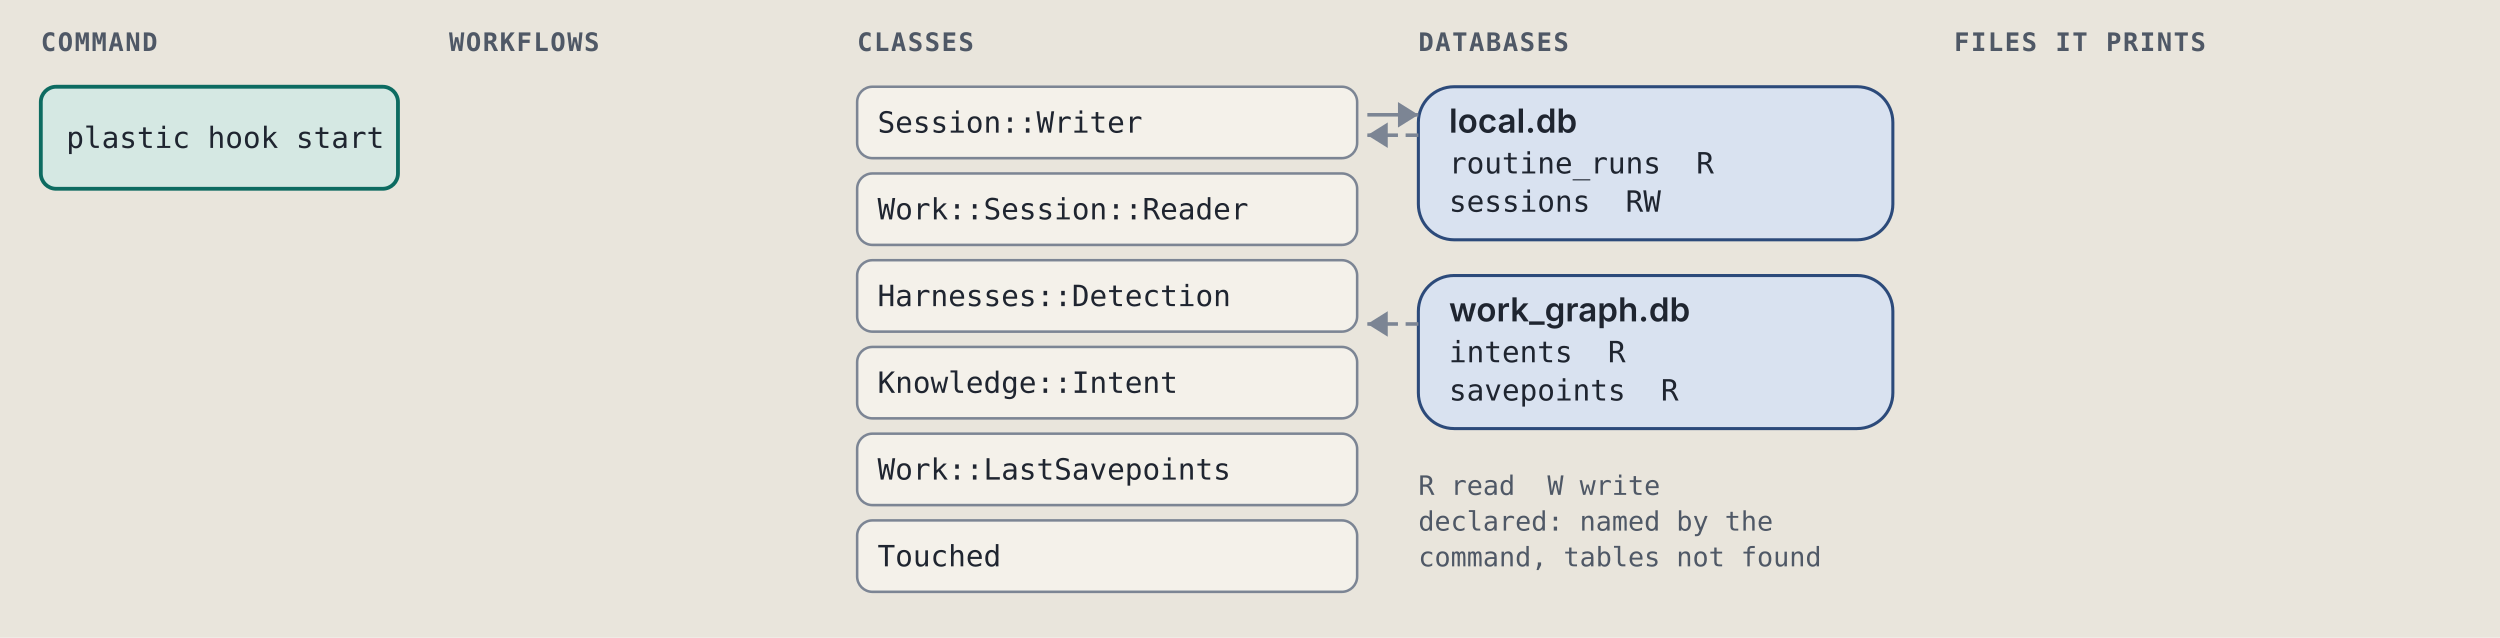
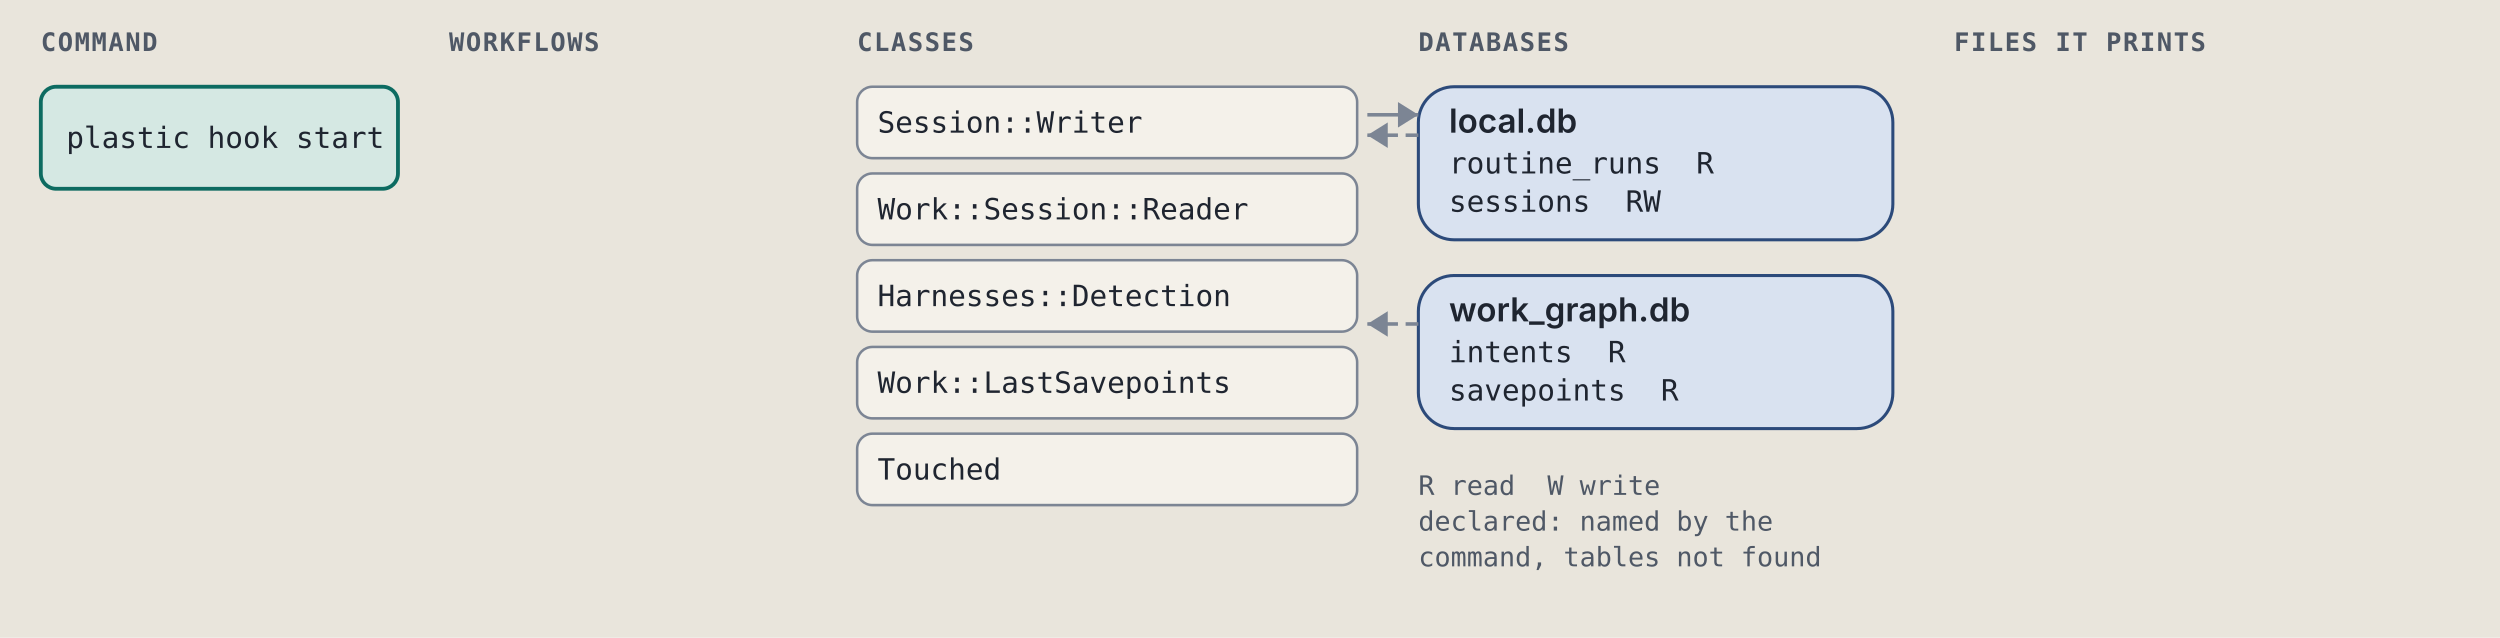
<svg xmlns="http://www.w3.org/2000/svg" viewBox="0 0 980 250" width="980" height="250" role="img" xml:space="preserve">
  <style>.ground { fill: #e9e5dc; }
.card { fill: #f4f1ea; stroke: #7c8594; stroke-width: 1; }
.lane-code { fill: #d5e8e3; stroke: #0d6b61; stroke-width: 1.5; }
.lane-agent { fill: #f1e2c7; stroke: #9a5508; stroke-width: 1.5; }
.stop-refusal { fill: #e4dcf5; stroke: #5b35b0; stroke-width: 1.2; }
.stop-failure { fill: #f4d9d4; stroke: #a8261b; stroke-width: 1.2; }
.end { fill: #d9e2f0; stroke: #2c4a7a; stroke-width: 1.2; }
.wire { fill: none; stroke: #7c8594; stroke-width: 1.4; }
.wire-read { fill: none; stroke: #7c8594; stroke-width: 1.4; stroke-dasharray: 5 3; }
.wire-refusal { fill: none; stroke: #5b35b0; stroke-width: 1.2; stroke-dasharray: 4 3; }
.wire-failure { fill: none; stroke: #a8261b; stroke-width: 1.2; stroke-dasharray: 4 3; }
.head { fill: #7c8594; }
.t { fill: #1f2530; font: 12px "IBM Plex Sans", system-ui, -apple-system, "Segoe UI", sans-serif; }
.tb { fill: #1f2530; font: 600 13px "IBM Plex Sans", system-ui, -apple-system, "Segoe UI", sans-serif; }
.tm { fill: #1f2530; font: 11.5px "IBM Plex Mono", ui-monospace, Menlo, Consolas, monospace; }
.tag { font: 600 10px "IBM Plex Mono", ui-monospace, Menlo, Consolas, monospace; letter-spacing: .06em; }
.tag-code { fill: #0d6b61; } .tag-agent { fill: #9a5508; } .tag-refusal { fill: #5b35b0; }
.tag-failure { fill: #a8261b; } .tag-end { fill: #2c4a7a; } .tag-muted { fill: #4f5866; }
.tm.tag-muted { font-size: 10.5px; }
.db { fill: #d9e2f0; stroke: #2c4a7a; stroke-width: 1.2; }
.codebox { fill: #f4f1ea; stroke: #7c8594; stroke-width: 1; }
.cx { fill: #1f2530; font: 12px "IBM Plex Mono", ui-monospace, Menlo, Consolas, monospace; white-space: pre; }
.cx-n { fill: #4f5866; font: 11px "IBM Plex Mono", ui-monospace, Menlo, Consolas, monospace; }
.cx-k { fill: #5b35b0; } .cx-s { fill: #9a5508; } .cx-y { fill: #0d6b61; }
.cx-w { fill: #2c4a7a; font-weight: 600; } .cx-t { fill: #a8261b; } .cx-c { fill: #4f5866; font-style: italic; }
.badge { fill: #2c4a7a; } .badge-t { fill: #e9e5dc; font: 600 11px "IBM Plex Mono", ui-monospace, Menlo, Consolas, monospace; }
.bracket { fill: none; stroke: #2c4a7a; stroke-width: 1.4; }
.term { fill: #16191e; stroke: #7c8594; stroke-width: 1; }
.term-t { fill: #e6e2d8; font: 12px "IBM Plex Mono", ui-monospace, Menlo, Consolas, monospace; }
.term-p { fill: #8fd18f; font: 12px "IBM Plex Mono", ui-monospace, Menlo, Consolas, monospace; }
.term-m { fill: #a3abb6; font: 12px "IBM Plex Mono", ui-monospace, Menlo, Consolas, monospace; }
.big { font: 700 36px "IBM Plex Mono", ui-monospace, Menlo, Consolas, monospace; }

@media (prefers-color-scheme: dark) {
.ground { fill: #171a1f; }
.card { fill: #20242b; stroke: #8a93a2; stroke-width: 1; }
.lane-code { fill: #173a36; stroke: #5cc4b4; stroke-width: 1.5; }
.lane-agent { fill: #3d2e17; stroke: #e5a95a; stroke-width: 1.5; }
.stop-refusal { fill: #2d2445; stroke: #b59cf2; stroke-width: 1.2; }
.stop-failure { fill: #45211e; stroke: #f2958a; stroke-width: 1.2; }
.end { fill: #1f2c42; stroke: #97b6e8; stroke-width: 1.2; }
.wire { fill: none; stroke: #8a93a2; stroke-width: 1.4; }
.wire-read { fill: none; stroke: #8a93a2; stroke-width: 1.4; stroke-dasharray: 5 3; }
.wire-refusal { fill: none; stroke: #b59cf2; stroke-width: 1.2; stroke-dasharray: 4 3; }
.wire-failure { fill: none; stroke: #f2958a; stroke-width: 1.2; stroke-dasharray: 4 3; }
.head { fill: #8a93a2; }
.t { fill: #e8e4da; font: 12px "IBM Plex Sans", system-ui, -apple-system, "Segoe UI", sans-serif; }
.tb { fill: #e8e4da; font: 600 13px "IBM Plex Sans", system-ui, -apple-system, "Segoe UI", sans-serif; }
.tm { fill: #e8e4da; font: 11.5px "IBM Plex Mono", ui-monospace, Menlo, Consolas, monospace; }
.tag { font: 600 10px "IBM Plex Mono", ui-monospace, Menlo, Consolas, monospace; letter-spacing: .06em; }
.tag-code { fill: #5cc4b4; } .tag-agent { fill: #e5a95a; } .tag-refusal { fill: #b59cf2; }
.tag-failure { fill: #f2958a; } .tag-end { fill: #97b6e8; } .tag-muted { fill: #b3b9c3; }
.tm.tag-muted { font-size: 10.5px; }
.db { fill: #1f2c42; stroke: #97b6e8; stroke-width: 1.2; }
.codebox { fill: #20242b; stroke: #8a93a2; stroke-width: 1; }
.cx { fill: #e8e4da; font: 12px "IBM Plex Mono", ui-monospace, Menlo, Consolas, monospace; white-space: pre; }
.cx-n { fill: #b3b9c3; font: 11px "IBM Plex Mono", ui-monospace, Menlo, Consolas, monospace; }
.cx-k { fill: #b59cf2; } .cx-s { fill: #e5a95a; } .cx-y { fill: #5cc4b4; }
.cx-w { fill: #97b6e8; font-weight: 600; } .cx-t { fill: #f2958a; } .cx-c { fill: #b3b9c3; font-style: italic; }
.badge { fill: #97b6e8; } .badge-t { fill: #171a1f; font: 600 11px "IBM Plex Mono", ui-monospace, Menlo, Consolas, monospace; }
.bracket { fill: none; stroke: #97b6e8; stroke-width: 1.4; }
.term { fill: #16191e; stroke: #8a93a2; stroke-width: 1; }
.term-t { fill: #e6e2d8; font: 12px "IBM Plex Mono", ui-monospace, Menlo, Consolas, monospace; }
.term-p { fill: #8fd18f; font: 12px "IBM Plex Mono", ui-monospace, Menlo, Consolas, monospace; }
.term-m { fill: #a3abb6; font: 12px "IBM Plex Mono", ui-monospace, Menlo, Consolas, monospace; }
.big { font: 700 36px "IBM Plex Mono", ui-monospace, Menlo, Consolas, monospace; }
}</style>
  <rect width="100%" height="100%" class="ground" />
  <text x="16" y="20" class="tag tag-muted" text-anchor="start">COMMAND</text>
  <text x="176" y="20" class="tag tag-muted" text-anchor="start">WORKFLOWS</text>
  <text x="336" y="20" class="tag tag-muted" text-anchor="start">CLASSES</text>
  <text x="556" y="20" class="tag tag-muted" text-anchor="start">DATABASES</text>
  <text x="766" y="20" class="tag tag-muted" text-anchor="start">FILES IT PRINTS</text>
  <rect x="16" y="34" width="140" height="40" rx="6" class="lane-code" />
  <text x="26" y="58" class="tm" text-anchor="start">plastic hook start</text>
  <rect x="336" y="34" width="196" height="28" rx="6" class="card" />
  <text x="344" y="52" class="tm" text-anchor="start">Session::Writer</text>
  <rect x="336" y="68" width="196" height="28" rx="6" class="card" />
  <text x="344" y="86" class="tm" text-anchor="start">Work::Session::Reader</text>
  <rect x="336" y="102" width="196" height="28" rx="6" class="card" />
  <text x="344" y="120" class="tm" text-anchor="start">Harnesses::Detection</text>
  <rect x="336" y="136" width="196" height="28" rx="6" class="card" />
-   <text x="344" y="154" class="tm" text-anchor="start">Knowledge::Intent</text>
+   <text x="344" y="154" class="tm" text-anchor="start">Work::LastSavepoints</text>
  <rect x="336" y="170" width="196" height="28" rx="6" class="card" />
-   <text x="344" y="188" class="tm" text-anchor="start">Work::LastSavepoints</text>
-   <rect x="336" y="204" width="196" height="28" rx="6" class="card" />
-   <text x="344" y="222" class="tm" text-anchor="start">Touched</text>
+   <text x="344" y="188" class="tm" text-anchor="start">Touched</text>
  <rect x="556" y="34" width="186" height="60" rx="14" class="db" />
  <text x="568" y="52" class="tb" text-anchor="start">local.db</text>
  <text x="568" y="68" class="tm" text-anchor="start">routine_runs  R</text>
  <text x="568" y="83" class="tm" text-anchor="start">sessions  RW</text>
  <path d="M 536 45 L 556 45" class="wire" />
  <path d="M 548 40 L 556 45 L 548 50 Z" class="head" />
  <path d="M 556 53 L 536 53" class="wire-read" />
  <path d="M 544 48 L 536 53 L 544 58 Z" class="head" />
  <rect x="556" y="108" width="186" height="60" rx="14" class="db" />
  <text x="568" y="126" class="tb" text-anchor="start">work_graph.db</text>
  <text x="568" y="142" class="tm" text-anchor="start">intents  R</text>
  <text x="568" y="157" class="tm" text-anchor="start">savepoints  R</text>
  <path d="M 556 127 L 536 127" class="wire-read" />
  <path d="M 544 122 L 536 127 L 544 132 Z" class="head" />
  <text x="556" y="194" class="tm tag-muted" text-anchor="start">R read  W write</text>
  <text x="556" y="208" class="tm tag-muted" text-anchor="start">declared: named by the</text>
  <text x="556" y="222" class="tm tag-muted" text-anchor="start">command, tables not found</text>
</svg>
